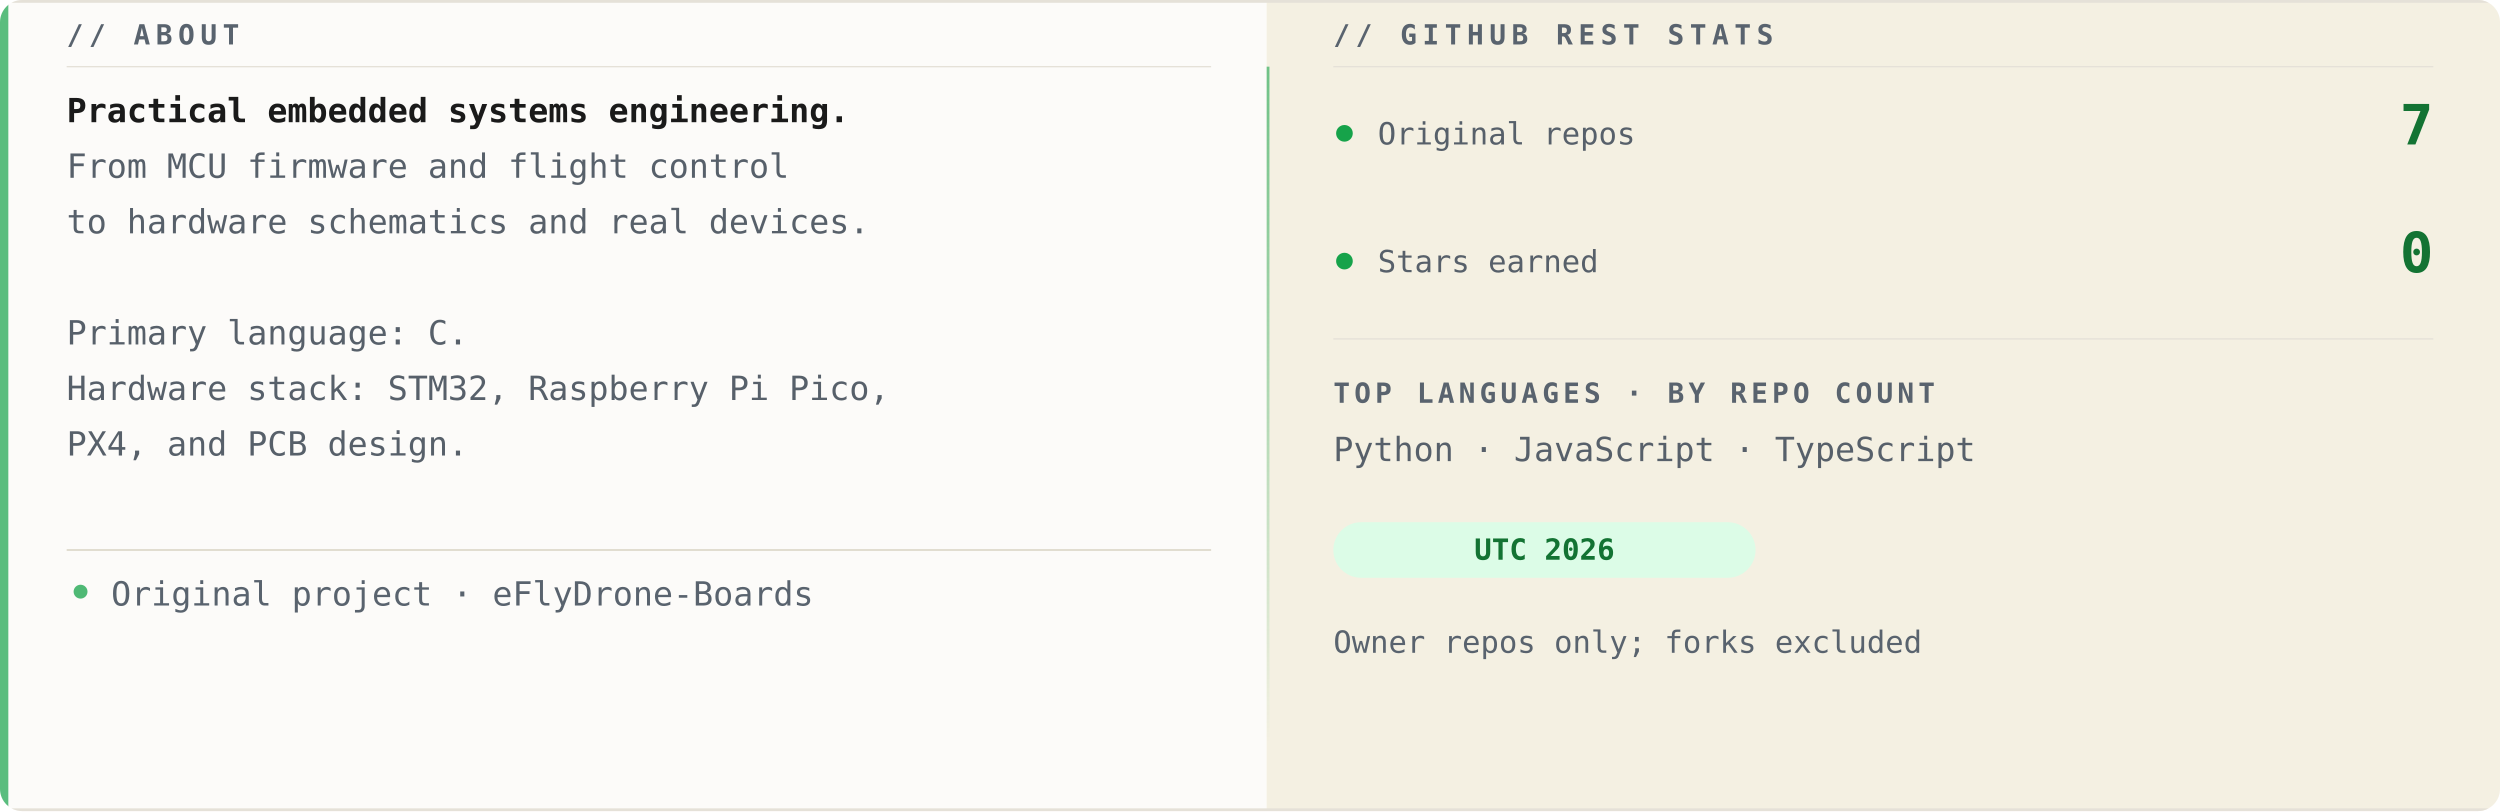
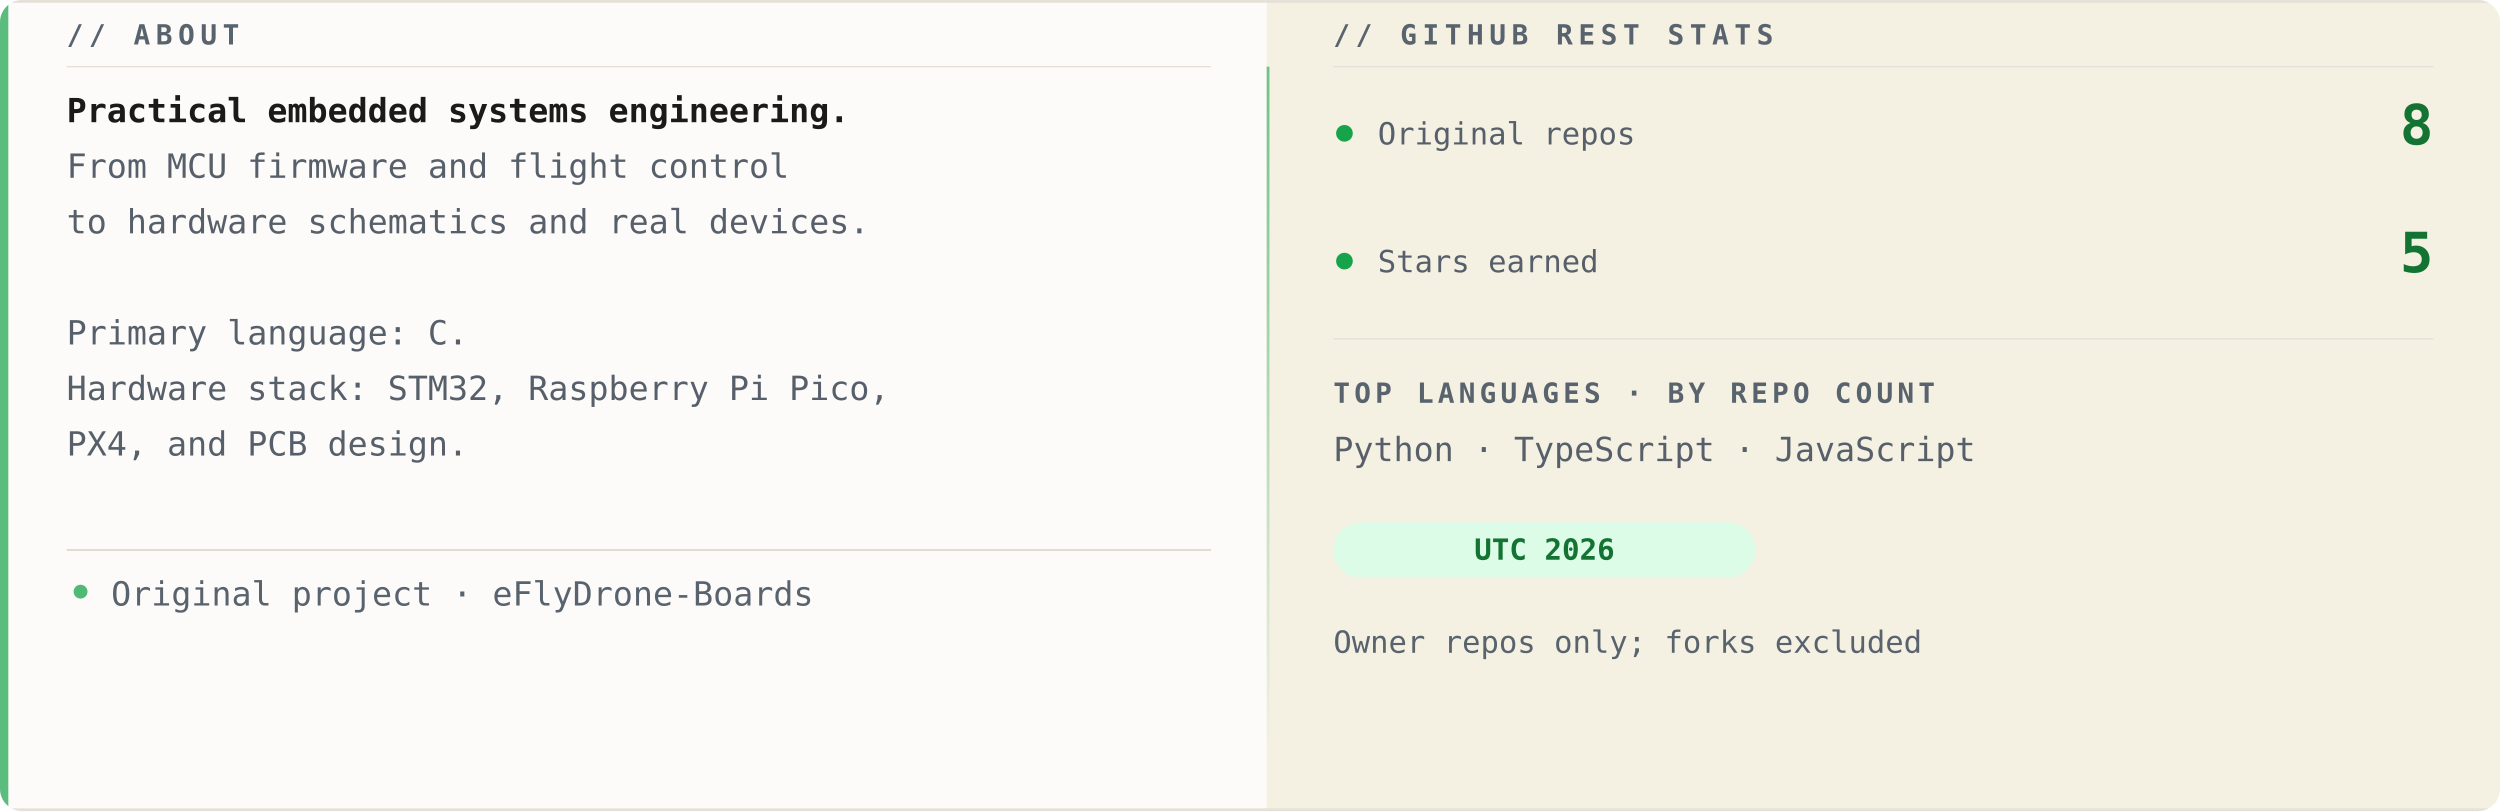
<svg xmlns="http://www.w3.org/2000/svg" width="900" height="292" viewBox="0 0 900 292" role="img" aria-labelledby="title desc">
  <defs>
    <clipPath id="clip">
      <rect width="900" height="292" rx="8" />
    </clipPath>
    <linearGradient id="divider" x1="0" x2="0" y2="1">
      <stop stop-color="#16a34a" stop-opacity=".6" />
      <stop offset="1" stop-color="#16a34a" stop-opacity="0" />
    </linearGradient>
  </defs>
  <g clip-path="url(#clip)">
    <rect width="900" height="292" fill="#fcfbf9" />
    <rect x="456" width="444" height="292" fill="#f0ead6" opacity=".65" />
    <path d="M0 .5H900M0 291.5H900" stroke="#e5e1d8" stroke-width="1" />
    <text x="24" y="16" font-family="Consolas, Menlo, 'DejaVu Sans Mono', 'Courier New', monospace" font-size="10" font-weight="700" letter-spacing="2" fill="#59636e">// ABOUT</text>
    <path d="M24 24H436" stroke="#e5e1d8" stroke-width=".5" />
    <text x="24" y="44" font-family="Consolas, Menlo, 'DejaVu Sans Mono', 'Courier New', monospace" font-size="12" font-weight="700" fill="#1a1a1a">Practical embedded systems engineering.</text>
    <text x="24" y="64" font-family="Consolas, Menlo, 'DejaVu Sans Mono', 'Courier New', monospace" font-size="12" font-weight="400" fill="#57606a">From MCU firmware and flight control</text>
    <text x="24" y="84" font-family="Consolas, Menlo, 'DejaVu Sans Mono', 'Courier New', monospace" font-size="12" font-weight="400" fill="#57606a">to hardware schematics and real devices.</text>
    <text x="24" y="124" font-family="Consolas, Menlo, 'DejaVu Sans Mono', 'Courier New', monospace" font-size="12" font-weight="400" fill="#57606a">Primary language: C.</text>
    <text x="24" y="144" font-family="Consolas, Menlo, 'DejaVu Sans Mono', 'Courier New', monospace" font-size="12" font-weight="400" fill="#57606a">Hardware stack: STM32, Raspberry Pi Pico,</text>
    <text x="24" y="164" font-family="Consolas, Menlo, 'DejaVu Sans Mono', 'Courier New', monospace" font-size="12" font-weight="400" fill="#57606a">PX4, and PCB design.</text>
    <path d="M24 198H436" stroke="#d4cdbc" stroke-width=".5" />
    <circle cx="29" cy="213" r="2.5" fill="#16a34a" opacity=".75" />
    <text x="40" y="218" font-family="Consolas, Menlo, 'DejaVu Sans Mono', 'Courier New', monospace" font-size="12" fill="#59636e">Original project · eFlyDrone-Boards</text>
    <rect x="456" y="24" width="1" height="244" fill="url(#divider)" />
    <text x="480" y="16" font-family="Consolas, Menlo, 'DejaVu Sans Mono', 'Courier New', monospace" font-size="10" font-weight="700" letter-spacing="2" fill="#59636e">// GITHUB REST STATS</text>
    <path d="M480 24H876" stroke="#e5e1d8" stroke-width=".5" />
    <circle cx="484" cy="48" r="3" fill="#16a34a" />
    <text x="496" y="52" font-family="Consolas, Menlo, 'DejaVu Sans Mono', 'Courier New', monospace" font-size="11" fill="#57606a">Original repos</text>
-     <text x="876" y="52" text-anchor="end" font-family="Consolas, Menlo, 'DejaVu Sans Mono', 'Courier New', monospace" font-size="20" font-weight="700" fill="#137333">7</text>
+     <text x="876" y="52" text-anchor="end" font-family="Consolas, Menlo, 'DejaVu Sans Mono', 'Courier New', monospace" font-size="20" font-weight="700" fill="#137333">8</text>
    <circle cx="484" cy="94" r="3" fill="#16a34a" />
    <text x="496" y="98" font-family="Consolas, Menlo, 'DejaVu Sans Mono', 'Courier New', monospace" font-size="11" fill="#57606a">Stars earned</text>
-     <text x="876" y="98" text-anchor="end" font-family="Consolas, Menlo, 'DejaVu Sans Mono', 'Courier New', monospace" font-size="20" font-weight="700" fill="#137333">0</text>
+     <text x="876" y="98" text-anchor="end" font-family="Consolas, Menlo, 'DejaVu Sans Mono', 'Courier New', monospace" font-size="20" font-weight="700" fill="#137333">5</text>
    <path d="M480 122H876" stroke="#e5e1d8" stroke-width=".5" />
    <text x="480" y="145" font-family="Consolas, Menlo, 'DejaVu Sans Mono', 'Courier New', monospace" font-size="10" font-weight="700" letter-spacing="1.5" fill="#59636e">TOP LANGUAGES · BY REPO COUNT</text>
-     <text x="480" y="166" font-family="Consolas, Menlo, 'DejaVu Sans Mono', 'Courier New', monospace" font-size="12" fill="#57606a">Python · JavaScript · TypeScript</text>
+     <text x="480" y="166" font-family="Consolas, Menlo, 'DejaVu Sans Mono', 'Courier New', monospace" font-size="12" fill="#57606a">Python · TypeScript · JavaScript</text>
    <rect x="480" y="188" width="152" height="20" rx="10" fill="#dcfce7" />
    <text x="556" y="201.5" text-anchor="middle" font-family="Consolas, Menlo, 'DejaVu Sans Mono', 'Courier New', monospace" font-size="10.5" font-weight="700" fill="#137333">UTC 2026</text>
    <text x="480" y="235" font-family="Consolas, Menlo, 'DejaVu Sans Mono', 'Courier New', monospace" font-size="11" fill="#59636e">Owner repos only; forks excluded</text>
    <rect width="3" height="292" fill="#16a34a" opacity=".7" />
  </g>
</svg>
